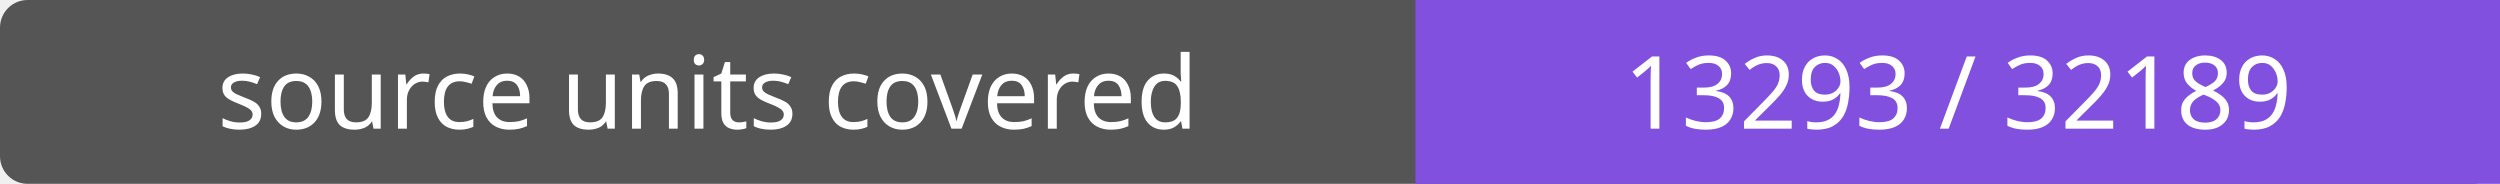
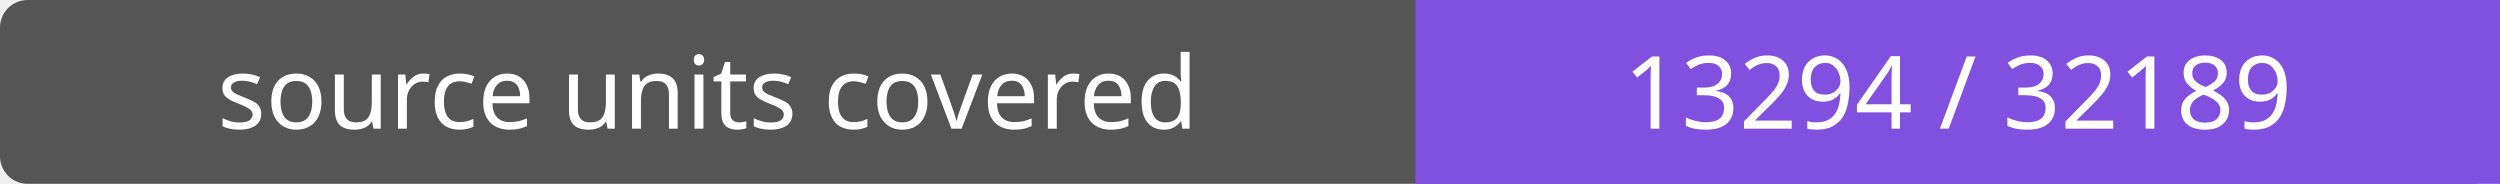
- <svg xmlns="http://www.w3.org/2000/svg" width="272" height="20" role="img" aria-label="source units covered: 13293 / 32189">
+ <svg xmlns="http://www.w3.org/2000/svg" width="272" height="20" role="img" aria-label="source units covered: 13294 / 32189">
  <rect width="272" height="20" rx="3" fill="#555" />
  <path fill="#8250df" d="M154 0h118v20H154z" />
  <g fill="#fff" text-anchor="middle" font-family="Verdana,sans-serif" font-size="11">
    <text x="77.0" y="14">source units covered</text>
-     <text x="213.0" y="14">13293 / 32189</text>
+     <text x="213.0" y="14">13294 / 32189</text>
  </g>
</svg>
